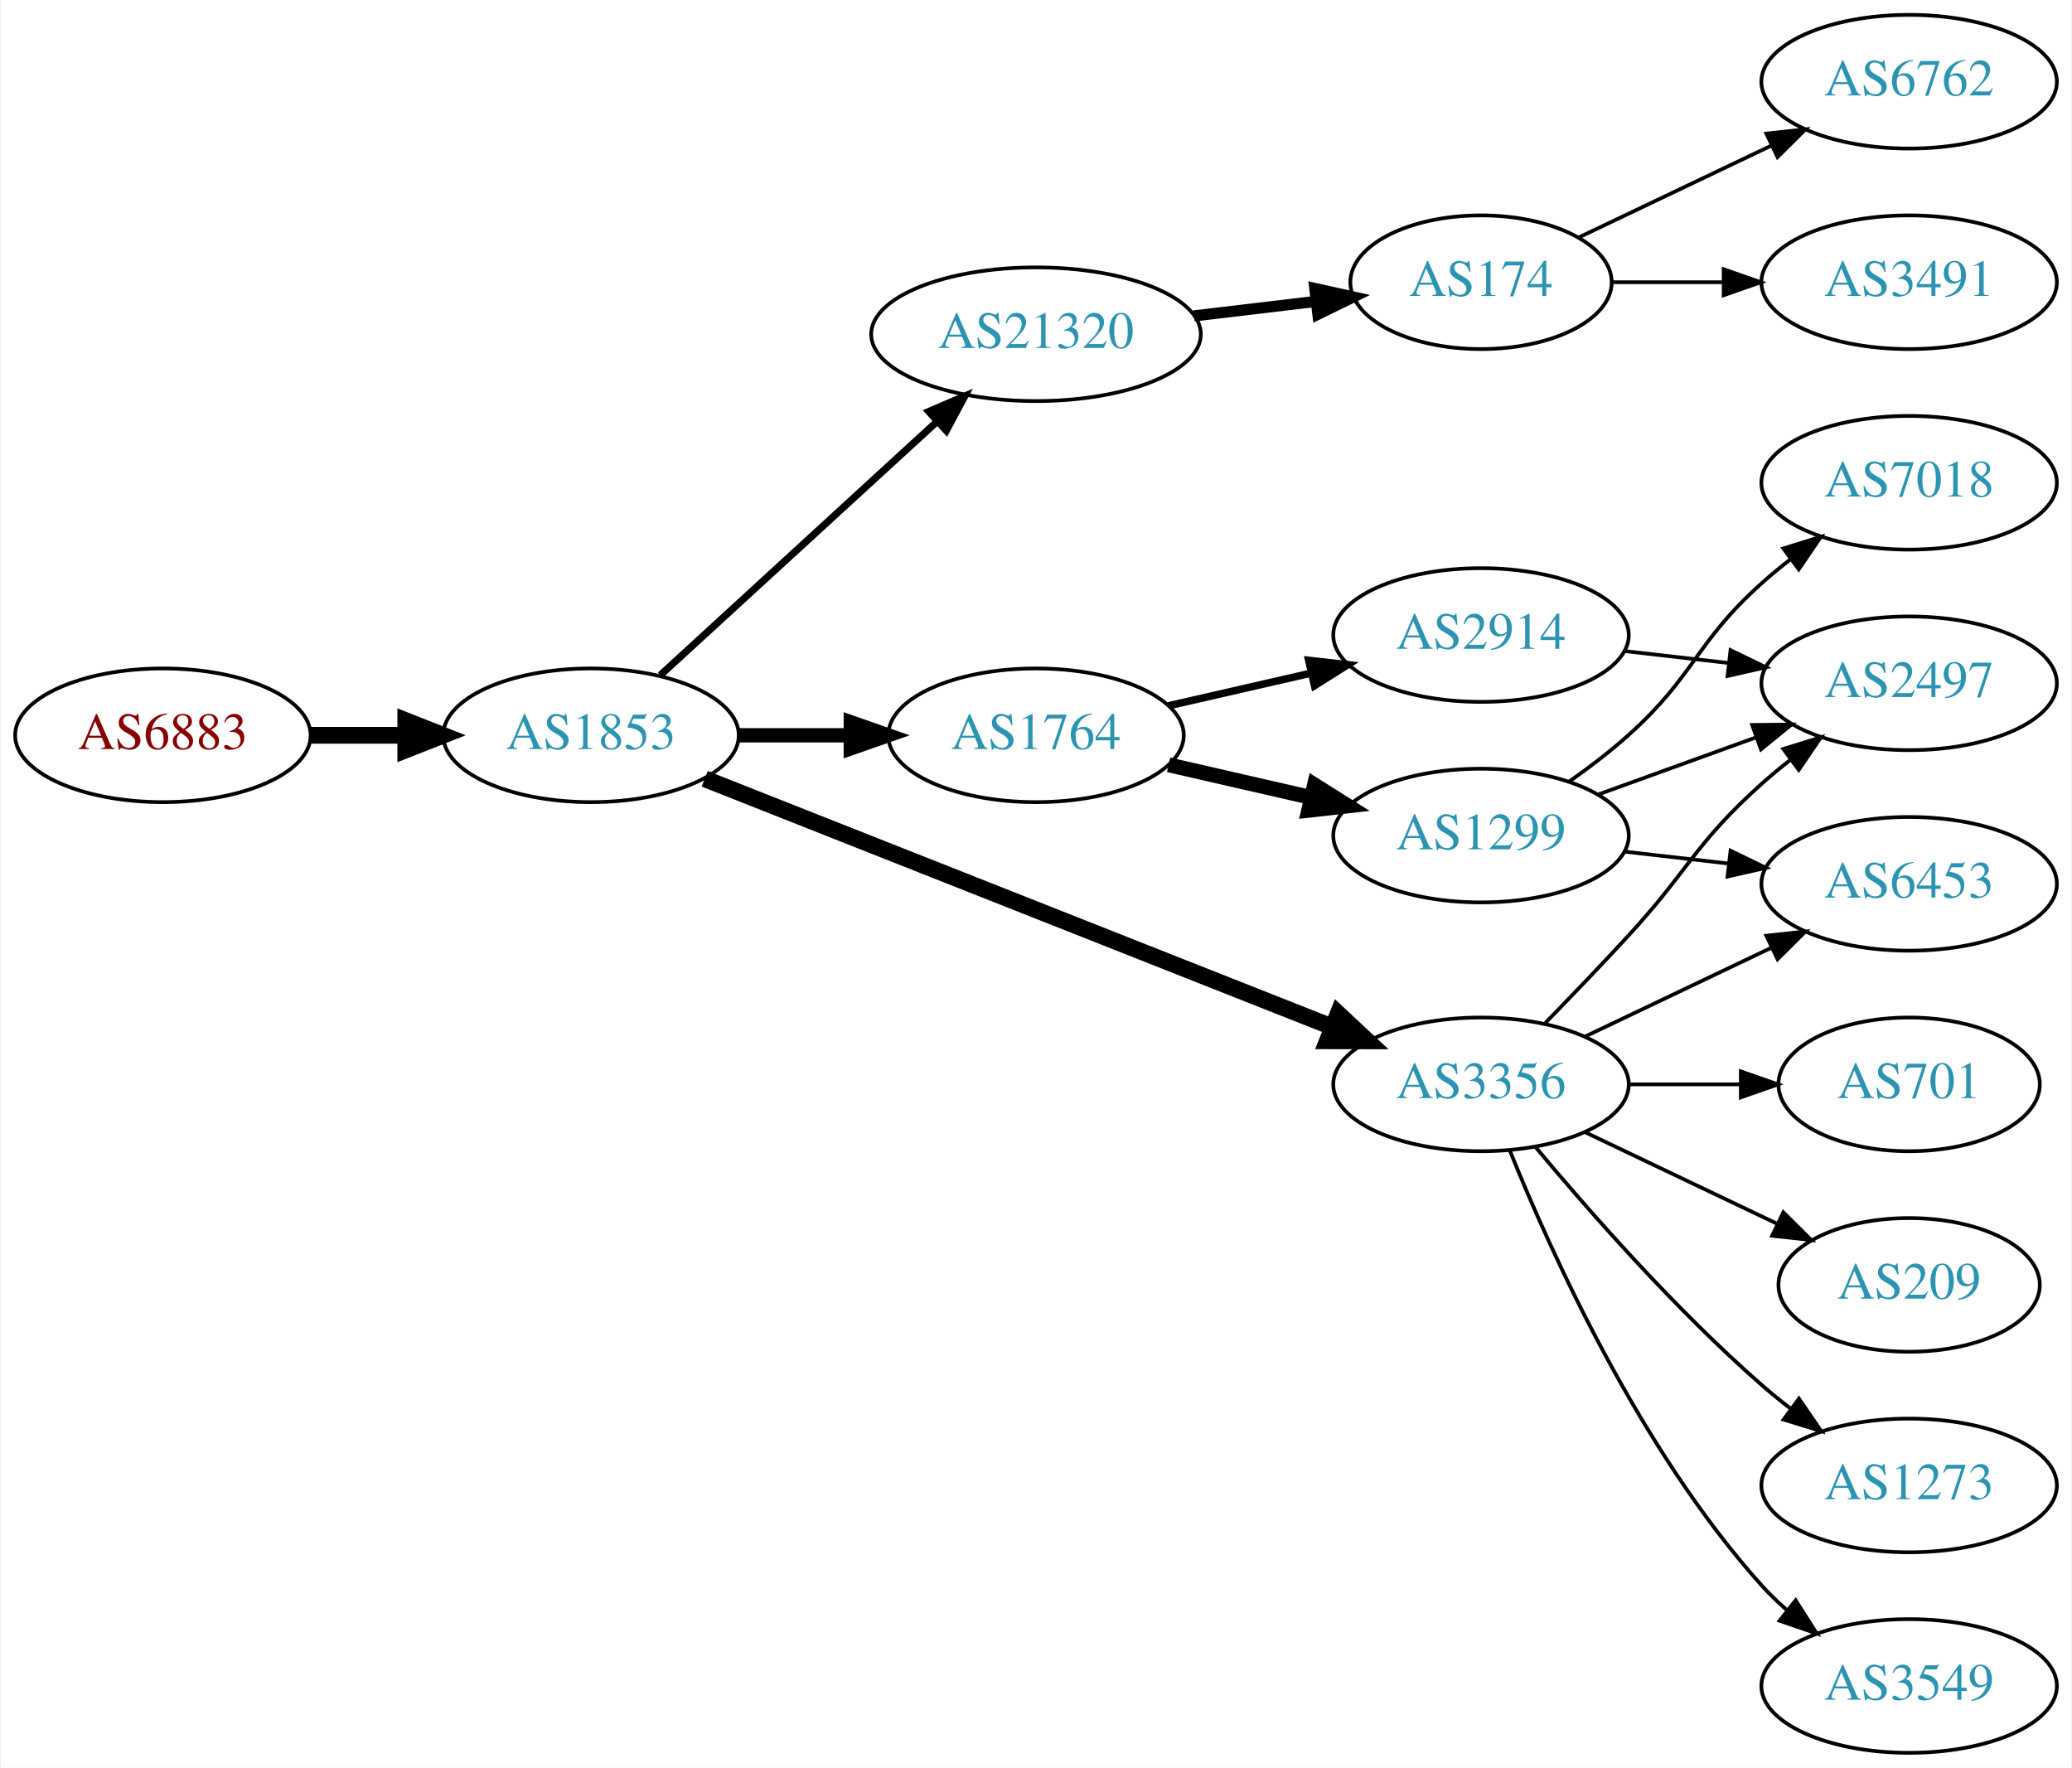
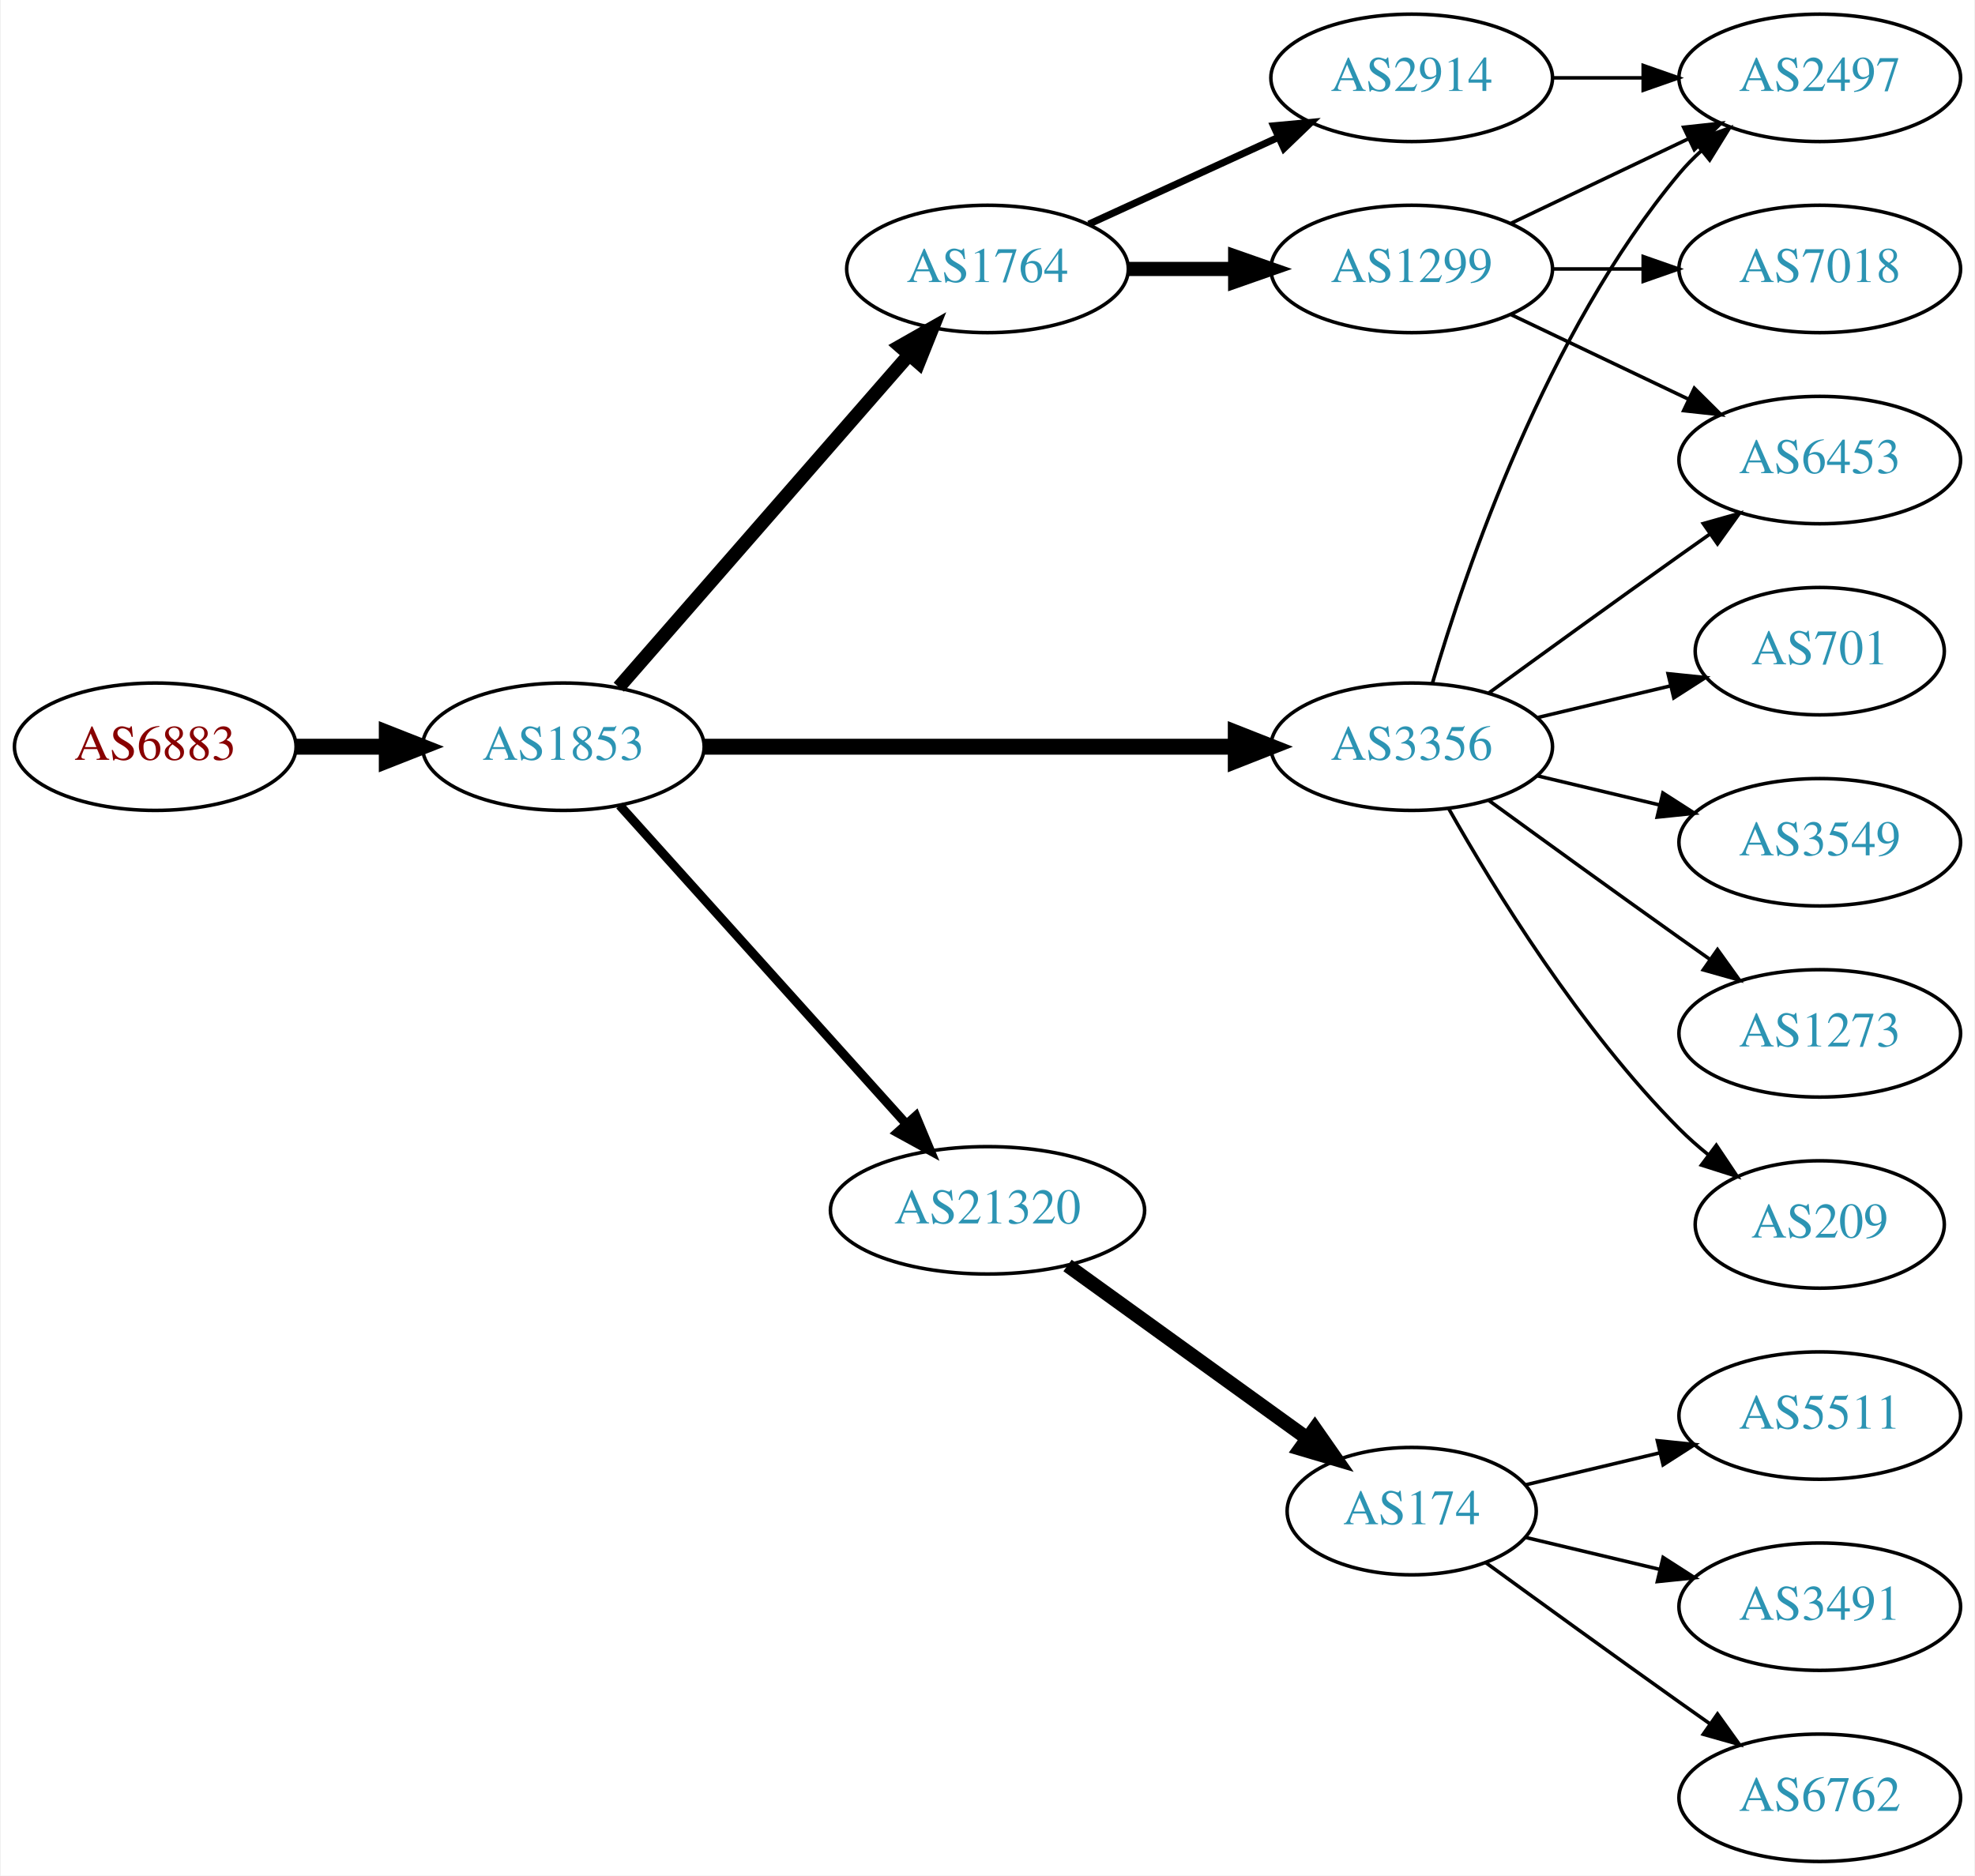
- <svg xmlns="http://www.w3.org/2000/svg" xmlns:xlink="http://www.w3.org/1999/xlink" width="558pt" height="476pt" viewBox="0.00 0.00 557.56 476.00">
-   <g id="graph0" class="graph" transform="scale(1 1) rotate(0) translate(4 472)">
-     <polygon fill="white" stroke="none" points="-4,4 -4,-472 553.564,-472 553.564,4 -4,4" />
+ <svg xmlns="http://www.w3.org/2000/svg" xmlns:xlink="http://www.w3.org/1999/xlink" width="558pt" height="530pt" viewBox="0.00 0.00 557.56 530.00">
+   <g id="graph0" class="graph" transform="scale(1 1) rotate(0) translate(4 526)">
+     <polygon fill="white" stroke="none" points="-4,4 -4,-526 553.564,-526 553.564,4 -4,4" />
    <g id="node1" class="node">
      <g id="a_node1">
        <a xlink:href="/asn/6883" xlink:title="AS6883 ~ Parlamentsdirektion [AT]">
-           <ellipse fill="#ffffff" stroke="black" cx="39.647" cy="-274" rx="39.794" ry="18" />
-           <text text-anchor="middle" x="39.647" y="-270.3" font-family="Times,serif" font-size="14.00" fill="#880000">AS6883</text>
+           <ellipse fill="#ffffff" stroke="black" cx="39.647" cy="-315" rx="39.794" ry="18" />
+           <text text-anchor="middle" x="39.647" y="-311.3" font-family="Times,serif" font-size="14.00" fill="#880000">AS6883</text>
        </a>
      </g>
    </g>
    <g id="node2" class="node">
      <g id="a_node2">
        <a xlink:href="/asn/1853" xlink:title="AS1853 ~ ACOnet Backbone [AT]">
-           <ellipse fill="#ffffff" stroke="black" cx="154.939" cy="-274" rx="39.794" ry="18" />
-           <text text-anchor="middle" x="154.939" y="-270.3" font-family="Times,serif" font-size="14.00" fill="#2c94b3">AS1853</text>
+           <ellipse fill="#ffffff" stroke="black" cx="154.939" cy="-315" rx="39.794" ry="18" />
+           <text text-anchor="middle" x="154.939" y="-311.3" font-family="Times,serif" font-size="14.00" fill="#2c94b3">AS1853</text>
        </a>
      </g>
    </g>
    <g id="edge1" class="edge">
-       <path fill="none" stroke="black" stroke-width="4.5" d="M79.319,-274C87.522,-274 96.286,-274 104.818,-274" />
-       <polygon fill="black" stroke="black" stroke-width="4.5" points="105.057,-277.938 115.057,-274 105.057,-270.063 105.057,-277.938" />
+       <path fill="none" stroke="black" stroke-width="4.5" d="M79.319,-315C87.522,-315 96.286,-315 104.818,-315" />
+       <polygon fill="black" stroke="black" stroke-width="4.5" points="105.057,-318.938 115.057,-315 105.057,-311.063 105.057,-318.938" />
    </g>
    <g id="node3" class="node">
      <g id="a_node3">
-         <a xlink:href="/asn/21320" xlink:title="AS21320 ~ GEANT Vereniging [EU]">
-           <ellipse fill="#ffffff" stroke="black" cx="274.782" cy="-382" rx="44.393" ry="18" />
-           <text text-anchor="middle" x="274.782" y="-378.3" font-family="Times,serif" font-size="14.00" fill="#2c94b3">AS21320</text>
+         <a xlink:href="/asn/1764" xlink:title="AS1764 ~ NEXTLAYER-AS [AT]">
+           <ellipse fill="#ffffff" stroke="black" cx="274.782" cy="-450" rx="39.794" ry="18" />
+           <text text-anchor="middle" x="274.782" y="-446.3" font-family="Times,serif" font-size="14.00" fill="#2c94b3">AS1764</text>
        </a>
      </g>
    </g>
    <g id="edge2" class="edge">
-       <path fill="none" stroke="black" stroke-width="1.929" d="M173.582,-290.169C193.339,-308.276 225.542,-337.789 248.093,-358.457" />
-       <polygon fill="black" stroke="black" stroke-width="1.929" points="245.894,-361.189 255.631,-365.365 250.624,-356.029 245.894,-361.189" />
+       <path fill="none" stroke="black" stroke-width="3.857" d="M170.626,-331.825C191.203,-355.397 228.74,-398.4 252.413,-425.52" />
+       <polygon fill="black" stroke="black" stroke-width="3.857" points="250.068,-428.155 259.281,-433.387 255.341,-423.552 250.068,-428.155" />
    </g>
    <g id="node4" class="node">
      <g id="a_node4">
-         <a xlink:href="/asn/1764" xlink:title="AS1764 ~ NEXTLAYER-AS [AT]">
-           <ellipse fill="#ffffff" stroke="black" cx="274.782" cy="-274" rx="39.794" ry="18" />
-           <text text-anchor="middle" x="274.782" y="-270.3" font-family="Times,serif" font-size="14.00" fill="#2c94b3">AS1764</text>
+         <a xlink:href="/asn/3356" xlink:title="AS3356 ~ Level 3 Parent, LLC [US]">
+           <ellipse fill="#ffffff" stroke="black" cx="394.625" cy="-315" rx="39.794" ry="18" />
+           <text text-anchor="middle" x="394.625" y="-311.3" font-family="Times,serif" font-size="14.00" fill="#2c94b3">AS3356</text>
        </a>
      </g>
    </g>
    <g id="edge3" class="edge">
-       <path fill="none" stroke="black" stroke-width="3.857" d="M194.852,-274C204.405,-274 214.755,-274 224.718,-274" />
-       <polygon fill="black" stroke="black" stroke-width="3.857" points="224.91,-277.5 234.91,-274 224.91,-270.5 224.91,-277.5" />
+       <path fill="none" stroke="black" stroke-width="4.5" d="M194.657,-315C235.575,-315 300.215,-315 344.649,-315" />
+       <polygon fill="black" stroke="black" stroke-width="4.5" points="344.924,-318.938 354.924,-315 344.924,-311.063 344.924,-318.938" />
    </g>
    <g id="node5" class="node">
      <g id="a_node5">
-         <a xlink:href="/asn/3356" xlink:title="AS3356 ~ Level 3 Parent, LLC [US]">
-           <ellipse fill="#ffffff" stroke="black" cx="394.625" cy="-180" rx="39.794" ry="18" />
-           <text text-anchor="middle" x="394.625" y="-176.3" font-family="Times,serif" font-size="14.00" fill="#2c94b3">AS3356</text>
+         <a xlink:href="/asn/21320" xlink:title="AS21320 ~ GEANT Vereniging [EU]">
+           <ellipse fill="#ffffff" stroke="black" cx="274.782" cy="-184" rx="44.393" ry="18" />
+           <text text-anchor="middle" x="274.782" y="-180.3" font-family="Times,serif" font-size="14.00" fill="#2c94b3">AS21320</text>
        </a>
      </g>
    </g>
    <g id="edge4" class="edge">
-       <path fill="none" stroke="black" stroke-width="4.5" d="M185.562,-262.285C228.289,-245.387 307.277,-214.149 354.678,-195.403" />
-       <polygon fill="black" stroke="black" stroke-width="4.5" points="356.152,-199.054 364.003,-191.715 353.256,-191.731 356.152,-199.054" />
+       <path fill="none" stroke="black" stroke-width="2.571" d="M170.864,-298.409C191.294,-275.697 228.121,-234.76 251.735,-208.509" />
+       <polygon fill="black" stroke="black" stroke-width="2.571" points="254.52,-210.646 258.606,-200.87 249.316,-205.964 254.52,-210.646" />
    </g>
    <g id="node6" class="node">
      <g id="a_node6">
-         <a xlink:href="/asn/174" xlink:title="AS174 ~ Cogent Communications [US]">
-           <ellipse fill="#ffffff" stroke="black" cx="394.625" cy="-396" rx="35.194" ry="18" />
-           <text text-anchor="middle" x="394.625" y="-392.3" font-family="Times,serif" font-size="14.00" fill="#2c94b3">AS174</text>
+         <a xlink:href="/asn/1299" xlink:title="AS1299 ~ Telia Carrier [EU]">
+           <ellipse fill="#ffffff" stroke="black" cx="394.625" cy="-450" rx="39.794" ry="18" />
+           <text text-anchor="middle" x="394.625" y="-446.3" font-family="Times,serif" font-size="14.00" fill="#2c94b3">AS1299</text>
        </a>
      </g>
    </g>
    <g id="edge5" class="edge">
-       <path fill="none" stroke="black" stroke-width="3" d="M317.329,-386.936C327.975,-388.201 339.452,-389.564 350.19,-390.84" />
-       <polygon fill="black" stroke="black" stroke-width="3" points="349.865,-394.326 360.208,-392.03 350.69,-387.375 349.865,-394.326" />
+       <path fill="none" stroke="black" stroke-width="4" d="M314.695,-450C324.248,-450 334.598,-450 344.56,-450" />
+       <polygon fill="black" stroke="black" stroke-width="4" points="344.753,-453.5 354.753,-450 344.753,-446.5 344.753,-453.5" />
    </g>
    <g id="node7" class="node">
      <g id="a_node7">
-         <a xlink:href="/asn/1299" xlink:title="AS1299 ~ Telia Carrier [EU]">
-           <ellipse fill="#ffffff" stroke="black" cx="394.625" cy="-247" rx="39.794" ry="18" />
-           <text text-anchor="middle" x="394.625" y="-243.3" font-family="Times,serif" font-size="14.00" fill="#2c94b3">AS1299</text>
+         <a xlink:href="/asn/2914" xlink:title="AS2914 ~ NTT America, Inc. [US]">
+           <ellipse fill="#ffffff" stroke="black" cx="394.625" cy="-504" rx="39.794" ry="18" />
+           <text text-anchor="middle" x="394.625" y="-500.3" font-family="Times,serif" font-size="14.00" fill="#2c94b3">AS2914</text>
        </a>
      </g>
    </g>
    <g id="edge6" class="edge">
-       <path fill="none" stroke="black" stroke-width="4" d="M310.501,-266.045C322.501,-263.296 336.122,-260.175 348.815,-257.267" />
-       <polygon fill="black" stroke="black" stroke-width="4" points="349.78,-260.636 358.746,-254.991 348.217,-253.813 349.78,-260.636" />
-     </g>
-     <g id="node8" class="node">
-       <g id="a_node8">
-         <a xlink:href="/asn/2914" xlink:title="AS2914 ~ NTT America, Inc. [US]">
-           <ellipse fill="#ffffff" stroke="black" cx="394.625" cy="-301" rx="39.794" ry="18" />
-           <text text-anchor="middle" x="394.625" y="-297.3" font-family="Times,serif" font-size="14.00" fill="#2c94b3">AS2914</text>
-         </a>
-       </g>
-     </g>
-     <g id="edge7" class="edge">
-       <path fill="none" stroke="black" stroke-width="2" d="M310.501,-281.955C322.501,-284.704 336.122,-287.825 348.815,-290.733" />
-       <polygon fill="black" stroke="black" stroke-width="2" points="348.217,-294.187 358.746,-293.009 349.78,-287.364 348.217,-294.187" />
+       <path fill="none" stroke="black" stroke-width="2" d="M303.411,-462.661C319.368,-469.973 339.638,-479.261 356.921,-487.181" />
+       <polygon fill="black" stroke="black" stroke-width="2" points="355.62,-490.435 366.169,-491.419 358.536,-484.071 355.62,-490.435" />
    </g>
    <g id="node9" class="node">
      <g id="a_node9">
        <a xlink:href="/asn/6453" xlink:title="AS6453 ~ TATA COMMUNICATIONS (AMERICA) INC [US]">
-           <ellipse fill="#ffffff" stroke="black" cx="509.918" cy="-234" rx="39.794" ry="18" />
-           <text text-anchor="middle" x="509.918" y="-230.3" font-family="Times,serif" font-size="14.00" fill="#2c94b3">AS6453</text>
-         </a>
-       </g>
-     </g>
-     <g id="edge13" class="edge">
-       <path fill="none" stroke="black" d="M422.761,-192.934C437.755,-200.081 456.576,-209.052 472.799,-216.785" />
-       <polygon fill="black" stroke="black" points="471.469,-220.028 482.002,-221.171 474.481,-213.709 471.469,-220.028" />
+           <ellipse fill="#ffffff" stroke="black" cx="509.918" cy="-396" rx="39.794" ry="18" />
+           <text text-anchor="middle" x="509.918" y="-392.3" font-family="Times,serif" font-size="14.00" fill="#2c94b3">AS6453</text>
+         </a>
+       </g>
+     </g>
+     <g id="edge14" class="edge">
+       <path fill="none" stroke="black" d="M416.473,-330.222C431.407,-341.091 452.02,-356.025 470.271,-369 473.091,-371.005 476.034,-373.085 478.983,-375.159" />
+       <polygon fill="black" stroke="black" points="477.01,-378.05 487.207,-380.926 481.029,-372.319 477.01,-378.05" />
+     </g>
+     <g id="node10" class="node">
+       <g id="a_node10">
+         <a xlink:href="/asn/2497" xlink:title="AS2497 ~ Internet Initiative Japan Inc. [JP]">
+           <ellipse fill="#ffffff" stroke="black" cx="509.918" cy="-504" rx="39.794" ry="18" />
+           <text text-anchor="middle" x="509.918" y="-500.3" font-family="Times,serif" font-size="14.00" fill="#2c94b3">AS2497</text>
+         </a>
+       </g>
+     </g>
+     <g id="edge15" class="edge">
+       <path fill="none" stroke="black" d="M400.499,-333.002C409.813,-364.844 432.629,-431.981 470.271,-477 472.141,-479.237 474.24,-481.374 476.466,-483.396" />
+       <polygon fill="black" stroke="black" points="474.409,-486.234 484.385,-489.804 478.813,-480.793 474.409,-486.234" />
    </g>
    <g id="node11" class="node">
      <g id="a_node11">
-         <a xlink:href="/asn/2497" xlink:title="AS2497 ~ Internet Initiative Japan Inc. [JP]">
-           <ellipse fill="#ffffff" stroke="black" cx="509.918" cy="-288" rx="39.794" ry="18" />
-           <text text-anchor="middle" x="509.918" y="-284.3" font-family="Times,serif" font-size="14.00" fill="#2c94b3">AS2497</text>
-         </a>
-       </g>
-     </g>
-     <g id="edge15" class="edge">
-       <path fill="none" stroke="black" d="M411.975,-196.568C418.927,-203.704 427.075,-212.188 434.271,-220 450.7,-237.836 452.201,-244.828 470.271,-261 472.711,-263.183 475.331,-265.344 478.017,-267.435" />
-       <polygon fill="black" stroke="black" points="476.032,-270.32 486.153,-273.454 480.196,-264.693 476.032,-270.32" />
+         <a xlink:href="/asn/1273" xlink:title="AS1273 ~ Vodafone Group PLC [EU]">
+           <ellipse fill="#ffffff" stroke="black" cx="509.918" cy="-234" rx="39.794" ry="18" />
+           <text text-anchor="middle" x="509.918" y="-230.3" font-family="Times,serif" font-size="14.00" fill="#2c94b3">AS1273</text>
+         </a>
+       </g>
+     </g>
+     <g id="edge11" class="edge">
+       <path fill="none" stroke="black" d="M416.473,-299.778C431.407,-288.909 452.02,-273.975 470.271,-261 473.091,-258.995 476.034,-256.915 478.983,-254.841" />
+       <polygon fill="black" stroke="black" points="481.029,-257.681 487.207,-249.074 477.01,-251.95 481.029,-257.681" />
    </g>
    <g id="node12" class="node">
      <g id="a_node12">
-         <a xlink:href="/asn/3549" xlink:title="AS3549 ~ Level 3 Parent, LLC [US]">
-           <ellipse fill="#ffffff" stroke="black" cx="509.918" cy="-18" rx="39.794" ry="18" />
-           <text text-anchor="middle" x="509.918" y="-14.3" font-family="Times,serif" font-size="14.00" fill="#2c94b3">AS3549</text>
-         </a>
-       </g>
-     </g>
-     <g id="edge11" class="edge">
-       <path fill="none" stroke="black" d="M402.372,-162.213C413.423,-134.757 437.476,-81.422 470.271,-45 472.273,-42.776 474.492,-40.637 476.825,-38.603" />
-       <polygon fill="black" stroke="black" points="479.355,-41.065 485.044,-32.127 475.023,-35.567 479.355,-41.065" />
+         <a xlink:href="/asn/209" xlink:title="AS209 ~ CenturyLink Communications, LLC [US]">
+           <ellipse fill="#ffffff" stroke="black" cx="509.918" cy="-180" rx="35.194" ry="18" />
+           <text text-anchor="middle" x="509.918" y="-176.3" font-family="Times,serif" font-size="14.00" fill="#2c94b3">AS209</text>
+         </a>
+       </g>
+     </g>
+     <g id="edge12" class="edge">
+       <path fill="none" stroke="black" d="M405.084,-297.51C417.866,-274.904 442.298,-235.114 470.271,-207 472.771,-204.487 475.532,-202.051 478.393,-199.739" />
+       <polygon fill="black" stroke="black" points="480.693,-202.389 486.59,-193.587 476.491,-196.79 480.693,-202.389" />
    </g>
    <g id="node13" class="node">
      <g id="a_node13">
        <a xlink:href="/asn/701" xlink:title="AS701 ~ UUNET [US]">
-           <ellipse fill="#ffffff" stroke="black" cx="509.918" cy="-180" rx="35.194" ry="18" />
-           <text text-anchor="middle" x="509.918" y="-176.3" font-family="Times,serif" font-size="14.00" fill="#2c94b3">AS701</text>
-         </a>
-       </g>
-     </g>
-     <g id="edge12" class="edge">
-       <path fill="none" stroke="black" d="M434.297,-180C444.002,-180 454.493,-180 464.456,-180" />
-       <polygon fill="black" stroke="black" points="464.592,-183.5 474.592,-180 464.592,-176.5 464.592,-183.5" />
+           <ellipse fill="#ffffff" stroke="black" cx="509.918" cy="-342" rx="35.194" ry="18" />
+           <text text-anchor="middle" x="509.918" y="-338.3" font-family="Times,serif" font-size="14.00" fill="#2c94b3">AS701</text>
+         </a>
+       </g>
+     </g>
+     <g id="edge13" class="edge">
+       <path fill="none" stroke="black" d="M430.232,-323.248C442.026,-326.058 455.331,-329.229 467.599,-332.153" />
+       <polygon fill="black" stroke="black" points="467.065,-335.624 477.604,-334.537 468.687,-328.814 467.065,-335.624" />
    </g>
    <g id="node14" class="node">
      <g id="a_node14">
-         <a xlink:href="/asn/209" xlink:title="AS209 ~ CenturyLink Communications, LLC [US]">
-           <ellipse fill="#ffffff" stroke="black" cx="509.918" cy="-126" rx="35.194" ry="18" />
-           <text text-anchor="middle" x="509.918" y="-122.3" font-family="Times,serif" font-size="14.00" fill="#2c94b3">AS209</text>
-         </a>
-       </g>
-     </g>
-     <g id="edge14" class="edge">
-       <path fill="none" stroke="black" d="M422.761,-167.066C438.193,-159.71 457.678,-150.423 474.213,-142.541" />
-       <polygon fill="black" stroke="black" points="476.034,-145.551 483.555,-138.089 473.022,-139.232 476.034,-145.551" />
+         <a xlink:href="/asn/3549" xlink:title="AS3549 ~ Level 3 Parent, LLC [US]">
+           <ellipse fill="#ffffff" stroke="black" cx="509.918" cy="-288" rx="39.794" ry="18" />
+           <text text-anchor="middle" x="509.918" y="-284.3" font-family="Times,serif" font-size="14.00" fill="#2c94b3">AS3549</text>
+         </a>
+       </g>
+     </g>
+     <g id="edge16" class="edge">
+       <path fill="none" stroke="black" d="M430.232,-306.752C441.103,-304.162 453.257,-301.265 464.7,-298.538" />
+       <polygon fill="black" stroke="black" points="465.606,-301.92 474.522,-296.197 463.983,-295.111 465.606,-301.92" />
    </g>
    <g id="node15" class="node">
      <g id="a_node15">
-         <a xlink:href="/asn/1273" xlink:title="AS1273 ~ Vodafone Group PLC [EU]">
-           <ellipse fill="#ffffff" stroke="black" cx="509.918" cy="-72" rx="39.794" ry="18" />
-           <text text-anchor="middle" x="509.918" y="-68.3" font-family="Times,serif" font-size="14.00" fill="#2c94b3">AS1273</text>
-         </a>
-       </g>
-     </g>
-     <g id="edge16" class="edge">
-       <path fill="none" stroke="black" d="M409.255,-163.183C423.537,-146.071 447.084,-119.255 470.271,-99 472.737,-96.846 475.375,-94.706 478.073,-92.628" />
-       <polygon fill="black" stroke="black" points="480.246,-95.375 486.227,-86.63 476.098,-89.736 480.246,-95.375" />
+         <a xlink:href="/asn/174" xlink:title="AS174 ~ Cogent Communications [US]">
+           <ellipse fill="#ffffff" stroke="black" cx="394.625" cy="-99" rx="35.194" ry="18" />
+           <text text-anchor="middle" x="394.625" y="-95.3" font-family="Times,serif" font-size="14.00" fill="#2c94b3">AS174</text>
+         </a>
+       </g>
+     </g>
+     <g id="edge17" class="edge">
+       <path fill="none" stroke="black" stroke-width="4" d="M297.396,-168.41C316.434,-154.677 344.3,-134.578 365.151,-119.538" />
+       <polygon fill="black" stroke="black" stroke-width="4" points="367.266,-122.328 373.329,-113.639 363.171,-116.651 367.266,-122.328" />
+     </g>
+     <g id="node8" class="node">
+       <g id="a_node8">
+         <a xlink:href="/asn/7018" xlink:title="AS7018 ~ AT&amp;T Services, Inc. [US]">
+           <ellipse fill="#ffffff" stroke="black" cx="509.918" cy="-450" rx="39.794" ry="18" />
+           <text text-anchor="middle" x="509.918" y="-446.3" font-family="Times,serif" font-size="14.00" fill="#2c94b3">AS7018</text>
+         </a>
+       </g>
+     </g>
+     <g id="edge7" class="edge">
+       <path fill="none" stroke="black" d="M434.297,-450C442.5,-450 451.264,-450 459.796,-450" />
+       <polygon fill="black" stroke="black" points="460.035,-453.5 470.035,-450 460.035,-446.5 460.035,-453.5" />
+     </g>
+     <g id="edge8" class="edge">
+       <path fill="none" stroke="black" d="M422.761,-437.066C437.755,-429.919 456.576,-420.948 472.799,-413.215" />
+       <polygon fill="black" stroke="black" points="474.481,-416.291 482.002,-408.829 471.469,-409.972 474.481,-416.291" />
+     </g>
+     <g id="edge9" class="edge">
+       <path fill="none" stroke="black" d="M422.761,-462.934C437.755,-470.081 456.576,-479.052 472.799,-486.785" />
+       <polygon fill="black" stroke="black" points="471.469,-490.028 482.002,-491.171 474.481,-483.709 471.469,-490.028" />
+     </g>
+     <g id="edge10" class="edge">
+       <path fill="none" stroke="black" d="M434.297,-504C442.5,-504 451.264,-504 459.796,-504" />
+       <polygon fill="black" stroke="black" points="460.035,-507.5 470.035,-504 460.035,-500.5 460.035,-507.5" />
    </g>
    <g id="node16" class="node">
      <g id="a_node16">
-         <a xlink:href="/asn/3491" xlink:title="AS3491 ~ PCCW Global, Inc. [US]">
-           <ellipse fill="#ffffff" stroke="black" cx="509.918" cy="-396" rx="39.794" ry="18" />
-           <text text-anchor="middle" x="509.918" y="-392.3" font-family="Times,serif" font-size="14.00" fill="#2c94b3">AS3491</text>
-         </a>
-       </g>
-     </g>
-     <g id="edge17" class="edge">
-       <path fill="none" stroke="black" d="M429.924,-396C439.301,-396 449.651,-396 459.686,-396" />
-       <polygon fill="black" stroke="black" points="459.974,-399.5 469.974,-396 459.974,-392.5 459.974,-399.5" />
+         <a xlink:href="/asn/5511" xlink:title="AS5511 ~ Orange S.A. [FR]">
+           <ellipse fill="#ffffff" stroke="black" cx="509.918" cy="-126" rx="39.794" ry="18" />
+           <text text-anchor="middle" x="509.918" y="-122.3" font-family="Times,serif" font-size="14.00" fill="#2c94b3">AS5511</text>
+         </a>
+       </g>
+     </g>
+     <g id="edge18" class="edge">
+       <path fill="none" stroke="black" d="M426.882,-106.449C438.562,-109.233 452.058,-112.449 464.687,-115.459" />
+       <polygon fill="black" stroke="black" points="464.04,-118.903 474.579,-117.816 465.663,-112.093 464.04,-118.903" />
    </g>
    <g id="node17" class="node">
      <g id="a_node17">
+         <a xlink:href="/asn/3491" xlink:title="AS3491 ~ PCCW Global, Inc. [US]">
+           <ellipse fill="#ffffff" stroke="black" cx="509.918" cy="-72" rx="39.794" ry="18" />
+           <text text-anchor="middle" x="509.918" y="-68.3" font-family="Times,serif" font-size="14.00" fill="#2c94b3">AS3491</text>
+         </a>
+       </g>
+     </g>
+     <g id="edge19" class="edge">
+       <path fill="none" stroke="black" d="M426.882,-91.551C438.562,-88.767 452.058,-85.551 464.687,-82.541" />
+       <polygon fill="black" stroke="black" points="465.663,-85.907 474.579,-80.184 464.04,-79.097 465.663,-85.907" />
+     </g>
+     <g id="node18" class="node">
+       <g id="a_node18">
        <a xlink:href="/asn/6762" xlink:title="AS6762 ~ TELECOM ITALIA SPARKLE S.p.A. [IT]">
-           <ellipse fill="#ffffff" stroke="black" cx="509.918" cy="-450" rx="39.794" ry="18" />
-           <text text-anchor="middle" x="509.918" y="-446.3" font-family="Times,serif" font-size="14.00" fill="#2c94b3">AS6762</text>
-         </a>
-       </g>
-     </g>
-     <g id="edge18" class="edge">
-       <path fill="none" stroke="black" d="M421.05,-408.119C436.352,-415.413 456.076,-424.814 472.958,-432.86" />
-       <polygon fill="black" stroke="black" points="471.465,-436.026 481.998,-437.169 474.477,-429.707 471.465,-436.026" />
-     </g>
-     <g id="edge8" class="edge">
-       <path fill="none" stroke="black" d="M433.349,-242.671C442.331,-241.641 452.029,-240.528 461.387,-239.454" />
-       <polygon fill="black" stroke="black" points="461.822,-242.927 471.357,-238.31 461.024,-235.973 461.822,-242.927" />
-     </g>
-     <g id="node10" class="node">
-       <g id="a_node10">
-         <a xlink:href="/asn/7018" xlink:title="AS7018 ~ AT&amp;T Services, Inc. [US]">
-           <ellipse fill="#ffffff" stroke="black" cx="509.918" cy="-342" rx="39.794" ry="18" />
-           <text text-anchor="middle" x="509.918" y="-338.3" font-family="Times,serif" font-size="14.00" fill="#2c94b3">AS7018</text>
-         </a>
-       </g>
-     </g>
-     <g id="edge9" class="edge">
-       <path fill="none" stroke="black" d="M418.389,-261.546C423.788,-265.359 429.392,-269.633 434.271,-274 452.341,-290.172 452.201,-298.828 470.271,-315 472.711,-317.183 475.331,-319.344 478.017,-321.435" />
-       <polygon fill="black" stroke="black" points="476.032,-324.32 486.153,-327.454 480.196,-318.693 476.032,-324.32" />
-     </g>
-     <g id="edge10" class="edge">
-       <path fill="none" stroke="black" d="M426.283,-258.095C439.255,-262.79 454.549,-268.324 468.43,-273.348" />
-       <polygon fill="black" stroke="black" points="467.64,-276.784 478.234,-276.896 470.022,-270.202 467.64,-276.784" />
-     </g>
-     <g id="edge19" class="edge">
-       <path fill="none" stroke="black" d="M433.349,-296.671C442.331,-295.641 452.029,-294.528 461.387,-293.454" />
-       <polygon fill="black" stroke="black" points="461.822,-296.927 471.357,-292.31 461.024,-289.973 461.822,-296.927" />
+           <ellipse fill="#ffffff" stroke="black" cx="509.918" cy="-18" rx="39.794" ry="18" />
+           <text text-anchor="middle" x="509.918" y="-14.3" font-family="Times,serif" font-size="14.00" fill="#2c94b3">AS6762</text>
+         </a>
+       </g>
+     </g>
+     <g id="edge20" class="edge">
+       <path fill="none" stroke="black" d="M415.521,-84.471C430.522,-73.55 451.629,-58.253 470.271,-45 473.091,-42.995 476.034,-40.915 478.983,-38.841" />
+       <polygon fill="black" stroke="black" points="481.029,-41.681 487.207,-33.074 477.01,-35.95 481.029,-41.681" />
    </g>
  </g>
</svg>
